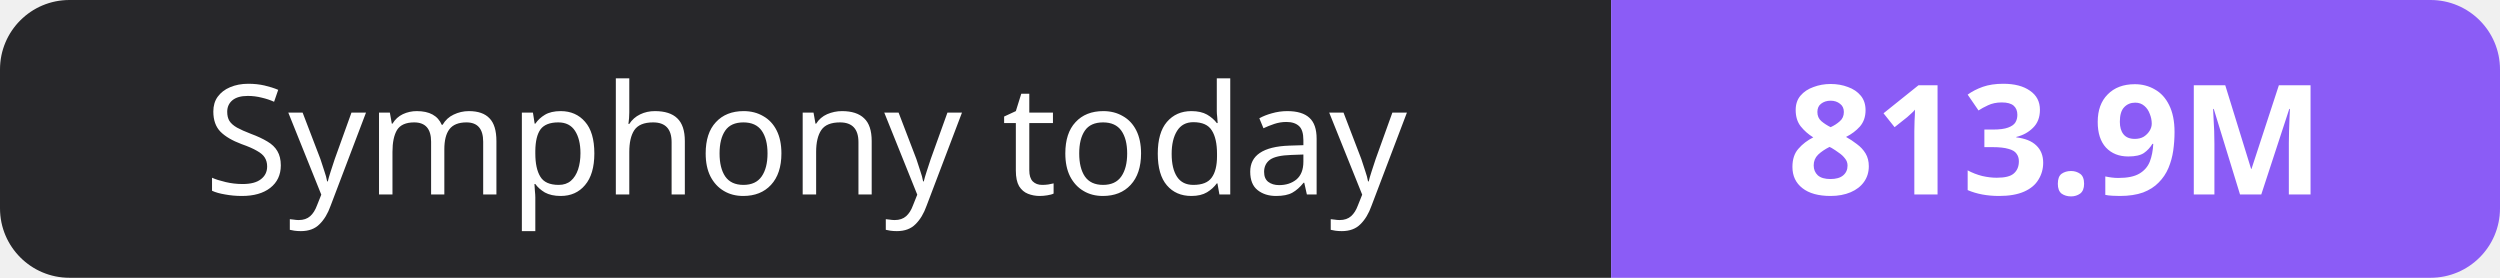
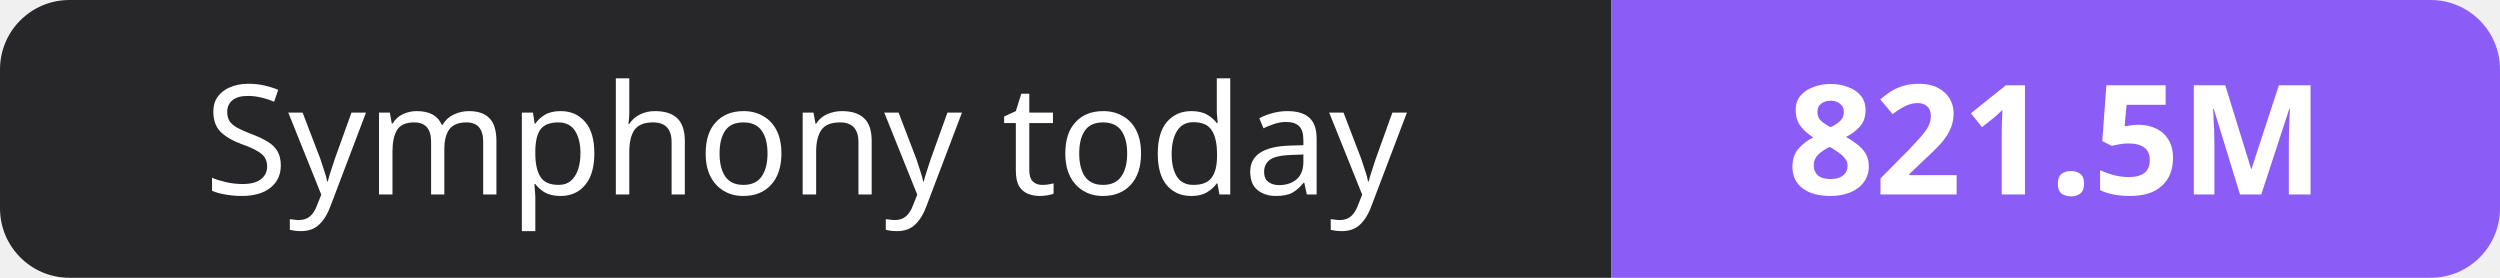
- <svg xmlns="http://www.w3.org/2000/svg" width="180" height="20" role="img" aria-label="Symphony today: 813.9M">
+ <svg xmlns="http://www.w3.org/2000/svg" width="180" height="20" role="img" aria-label="Symphony today: 821.5M">
  <clipPath id="r">
    <rect width="180" height="20" rx="5" fill="#fff" />
  </clipPath>
  <g clip-path="url(#r)">
    <rect width="116" height="20" fill="#27272a" />
    <rect x="116" width="64" height="20" fill="#8b5cf6" />
  </g>
  <g fill="#fff" text-anchor="middle" font-family="Verdana,Geneva,sans-serif" font-size="11">
    <text x="58.0" y="14">Symphony today</text>
-     <text x="148.0" y="14" font-weight="700">813.9M</text>
+     <text x="148.0" y="14" font-weight="700">821.5M</text>
  </g>
</svg>
